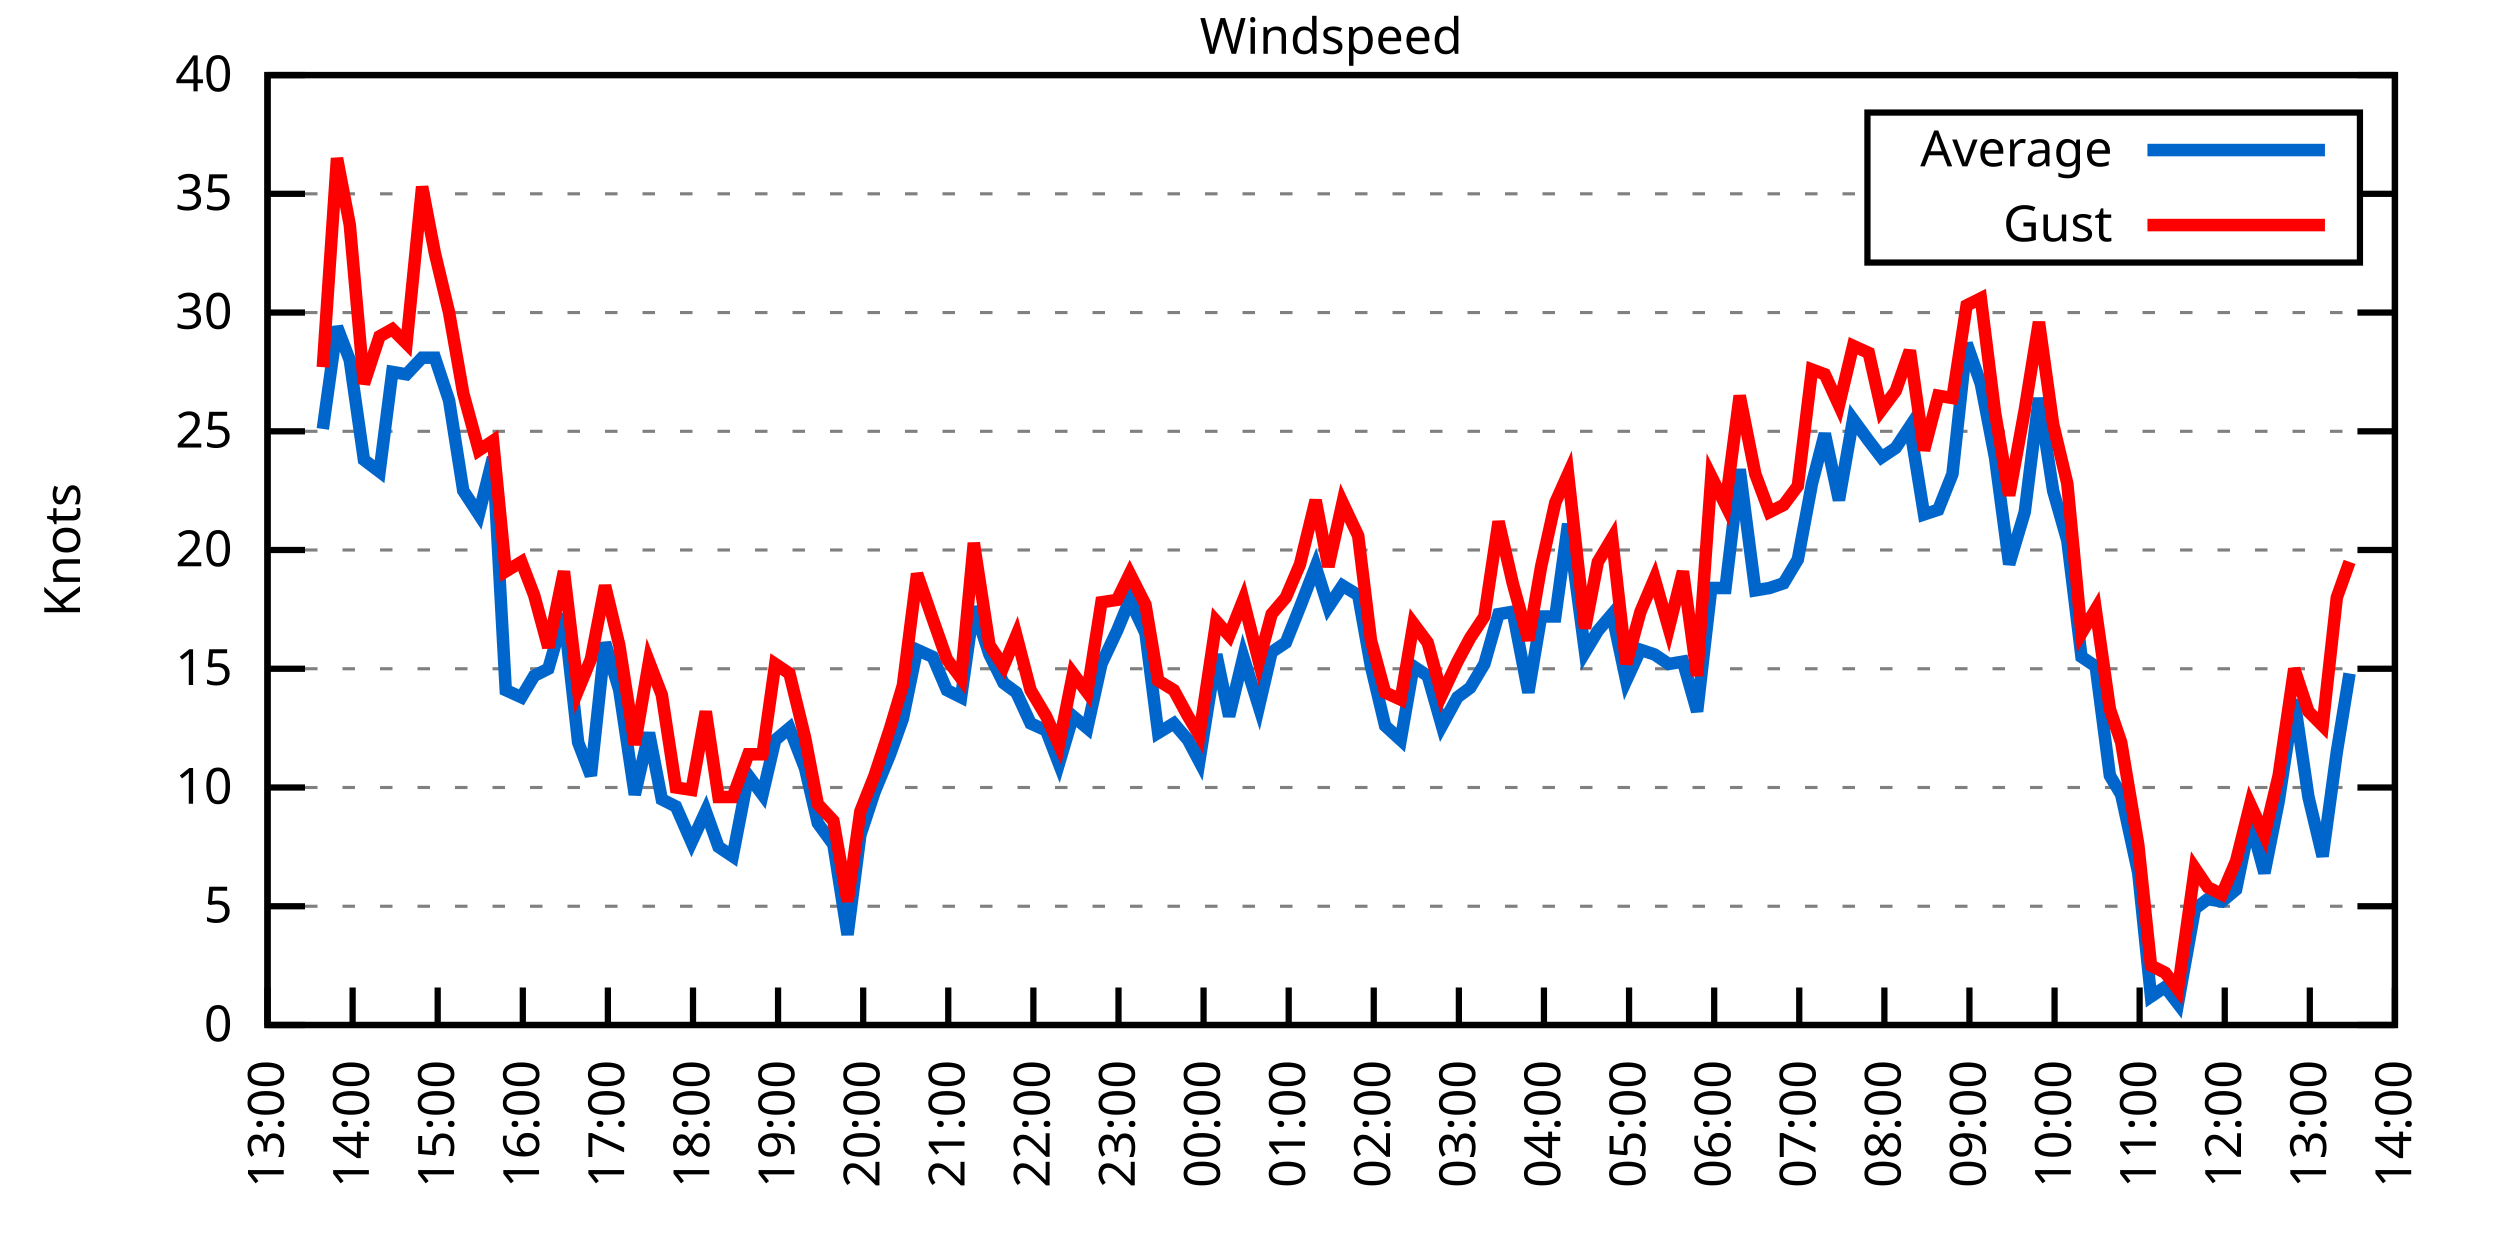
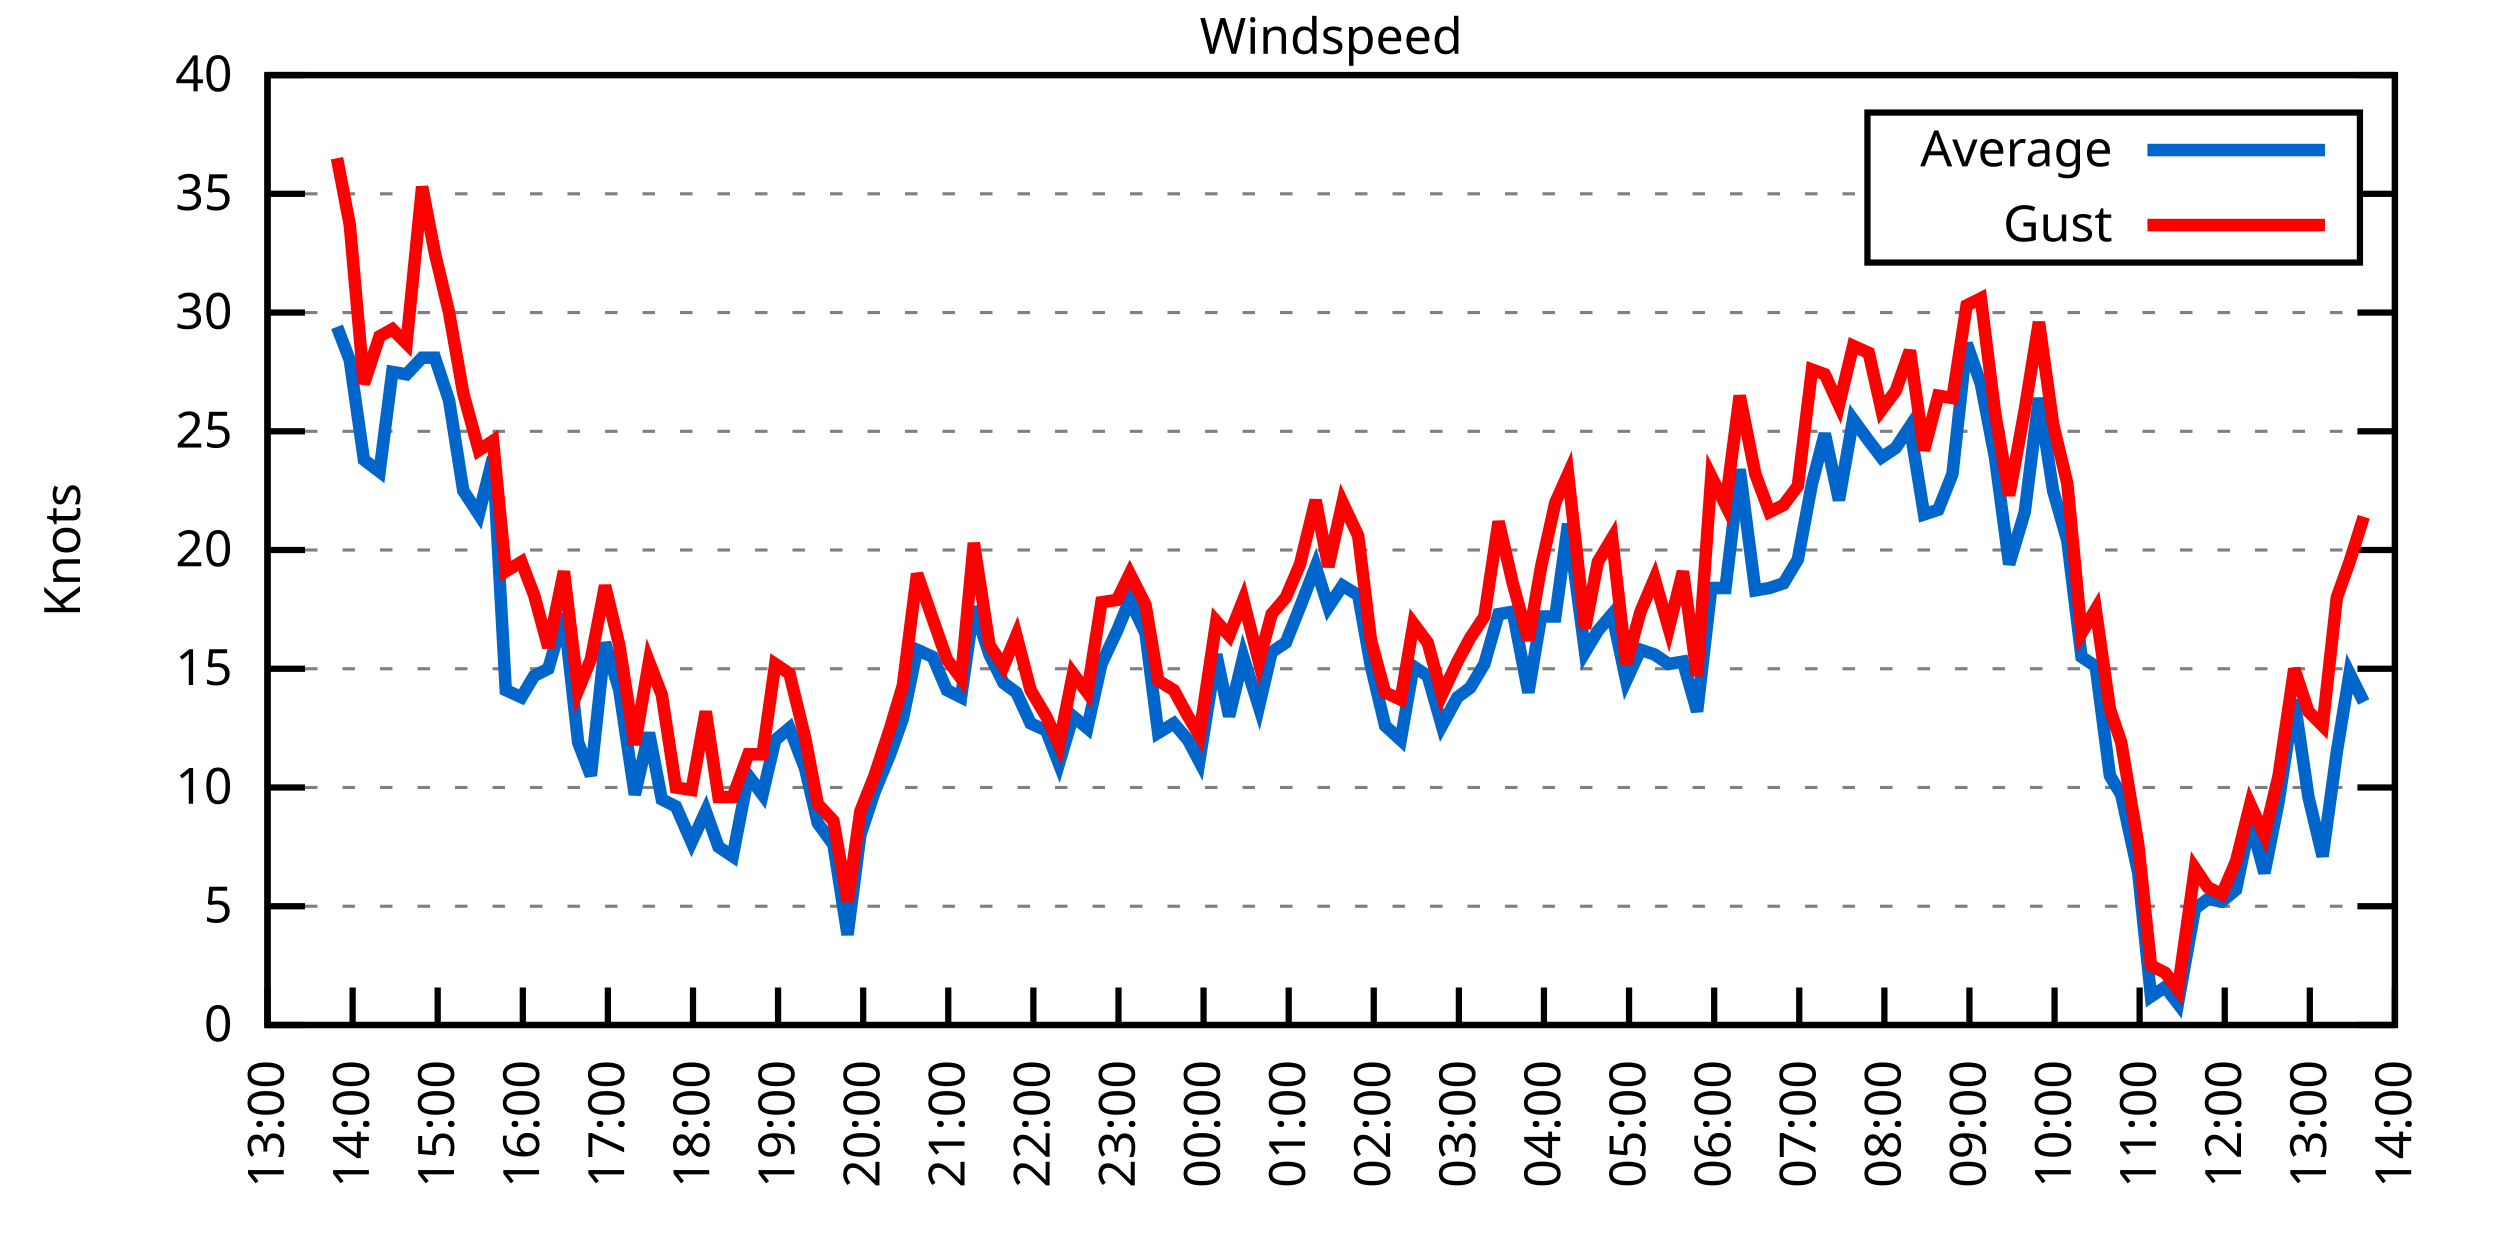
<svg xmlns="http://www.w3.org/2000/svg" xmlns:xlink="http://www.w3.org/1999/xlink" width="400" height="200" viewBox="0 0 400 200">
  <g id="gnuplot_canvas">
    <rect x="0" y="0" width="400" height="200" fill="none" />
    <defs>
      <circle id="gpDot" r="0.5" stroke-width="0.5" stroke="currentColor" />
      <path id="gpPt0" stroke-width="0.333" stroke="currentColor" d="M-1,0 h2 M0,-1 v2" />
      <path id="gpPt1" stroke-width="0.333" stroke="currentColor" d="M-1,-1 L1,1 M1,-1 L-1,1" />
      <path id="gpPt2" stroke-width="0.333" stroke="currentColor" d="M-1,0 L1,0 M0,-1 L0,1 M-1,-1 L1,1 M-1,1 L1,-1" />
      <rect id="gpPt3" stroke-width="0.333" stroke="currentColor" x="-1" y="-1" width="2" height="2" />
      <rect id="gpPt4" stroke-width="0.333" stroke="currentColor" fill="currentColor" x="-1" y="-1" width="2" height="2" />
      <circle id="gpPt5" stroke-width="0.333" stroke="currentColor" cx="0" cy="0" r="1" />
      <use xlink:href="#gpPt5" id="gpPt6" fill="currentColor" stroke="none" />
      <path id="gpPt7" stroke-width="0.333" stroke="currentColor" d="M0,-1.33 L-1.33,0.67 L1.33,0.67 z" />
      <use xlink:href="#gpPt7" id="gpPt8" fill="currentColor" stroke="none" />
      <use xlink:href="#gpPt7" id="gpPt9" stroke="currentColor" transform="rotate(180)" />
      <use xlink:href="#gpPt9" id="gpPt10" fill="currentColor" stroke="none" />
      <use xlink:href="#gpPt3" id="gpPt11" stroke="currentColor" transform="rotate(45)" />
      <use xlink:href="#gpPt11" id="gpPt12" fill="currentColor" stroke="none" />
      <path id="gpPt13" stroke-width="0.333" stroke="currentColor" d="M0,1.330 L1.265,0.411 L0.782,-1.067 L-0.782,-1.076 L-1.265,0.411 z" />
      <use xlink:href="#gpPt13" id="gpPt14" fill="currentColor" stroke="none" />
      <filter id="textbox" filterUnits="objectBoundingBox" x="0" y="0" height="1" width="1">
        <feFlood flood-color="white" flood-opacity="1" result="bgnd" />
        <feComposite in="SourceGraphic" in2="bgnd" operator="atop" />
      </filter>
      <filter id="greybox" filterUnits="objectBoundingBox" x="0" y="0" height="1" width="1">
        <feFlood flood-color="lightgrey" flood-opacity="1" result="grey" />
        <feComposite in="SourceGraphic" in2="grey" operator="atop" />
      </filter>
    </defs>
    <g fill="none" color="white" stroke="currentColor" stroke-width="1.00" stroke-linecap="butt" stroke-linejoin="miter">
</g>
    <g fill="none" color="black" stroke="currentColor" stroke-width="1.00" stroke-linecap="butt" stroke-linejoin="miter">
      <g stroke="none" shape-rendering="crispEdges">
        <polygon fill="rgb(255, 255, 255)" points="42.80,164.00 383.18,164.00 383.18,12.02 42.80,12.02 " />
      </g>
    </g>
    <g fill="none" color="black" stroke="currentColor" stroke-width="1.00" stroke-linecap="butt" stroke-linejoin="miter">
</g>
    <g fill="none" color="black" stroke="black" stroke-width="0.50" stroke-linecap="butt" stroke-linejoin="miter">
</g>
    <g fill="none" color="gray" stroke="currentColor" stroke-width="0.50" stroke-linecap="butt" stroke-linejoin="miter">
      <path stroke="gray" stroke-dasharray="2,4" class="gridline" d="M42.80,164.00 L383.19,164.00  " />
    </g>
    <g fill="none" color="gray" stroke="gray" stroke-width="1.00" stroke-linecap="butt" stroke-linejoin="miter">
</g>
    <g fill="none" color="black" stroke="currentColor" stroke-width="1.00" stroke-linecap="butt" stroke-linejoin="miter">
      <path stroke="black" d="M42.80,164.00 L48.80,164.00 M383.19,164.00 L377.19,164.00  " />
      <g transform="translate(37.20,166.60)" stroke="none" fill="black" font-family="Sans" font-size="8.00" text-anchor="end">
        <text>
          <tspan font-family="Sans"> 0</tspan>
        </text>
      </g>
    </g>
    <g fill="none" color="black" stroke="currentColor" stroke-width="1.00" stroke-linecap="butt" stroke-linejoin="miter">
</g>
    <g fill="none" color="black" stroke="black" stroke-width="0.50" stroke-linecap="butt" stroke-linejoin="miter">
</g>
    <g fill="none" color="gray" stroke="currentColor" stroke-width="0.50" stroke-linecap="butt" stroke-linejoin="miter">
      <path stroke="gray" stroke-dasharray="2,4" class="gridline" d="M42.80,145.00 L383.19,145.00  " />
    </g>
    <g fill="none" color="gray" stroke="gray" stroke-width="1.00" stroke-linecap="butt" stroke-linejoin="miter">
</g>
    <g fill="none" color="black" stroke="currentColor" stroke-width="1.00" stroke-linecap="butt" stroke-linejoin="miter">
      <path stroke="black" d="M42.80,145.00 L48.80,145.00 M383.19,145.00 L377.19,145.00  " />
      <g transform="translate(37.20,147.60)" stroke="none" fill="black" font-family="Sans" font-size="8.00" text-anchor="end">
        <text>
          <tspan font-family="Sans"> 5</tspan>
        </text>
      </g>
    </g>
    <g fill="none" color="black" stroke="currentColor" stroke-width="1.00" stroke-linecap="butt" stroke-linejoin="miter">
</g>
    <g fill="none" color="black" stroke="black" stroke-width="0.50" stroke-linecap="butt" stroke-linejoin="miter">
</g>
    <g fill="none" color="gray" stroke="currentColor" stroke-width="0.50" stroke-linecap="butt" stroke-linejoin="miter">
      <path stroke="gray" stroke-dasharray="2,4" class="gridline" d="M42.80,126.00 L383.19,126.00  " />
    </g>
    <g fill="none" color="gray" stroke="gray" stroke-width="1.00" stroke-linecap="butt" stroke-linejoin="miter">
</g>
    <g fill="none" color="black" stroke="currentColor" stroke-width="1.00" stroke-linecap="butt" stroke-linejoin="miter">
      <path stroke="black" d="M42.80,126.00 L48.80,126.00 M383.19,126.00 L377.19,126.00  " />
      <g transform="translate(37.20,128.60)" stroke="none" fill="black" font-family="Sans" font-size="8.00" text-anchor="end">
        <text>
          <tspan font-family="Sans"> 10</tspan>
        </text>
      </g>
    </g>
    <g fill="none" color="black" stroke="currentColor" stroke-width="1.00" stroke-linecap="butt" stroke-linejoin="miter">
</g>
    <g fill="none" color="black" stroke="black" stroke-width="0.50" stroke-linecap="butt" stroke-linejoin="miter">
</g>
    <g fill="none" color="gray" stroke="currentColor" stroke-width="0.50" stroke-linecap="butt" stroke-linejoin="miter">
      <path stroke="gray" stroke-dasharray="2,4" class="gridline" d="M42.80,107.00 L383.19,107.00  " />
    </g>
    <g fill="none" color="gray" stroke="gray" stroke-width="1.00" stroke-linecap="butt" stroke-linejoin="miter">
</g>
    <g fill="none" color="black" stroke="currentColor" stroke-width="1.00" stroke-linecap="butt" stroke-linejoin="miter">
      <path stroke="black" d="M42.80,107.00 L48.80,107.00 M383.19,107.00 L377.19,107.00  " />
      <g transform="translate(37.20,109.60)" stroke="none" fill="black" font-family="Sans" font-size="8.00" text-anchor="end">
        <text>
          <tspan font-family="Sans"> 15</tspan>
        </text>
      </g>
    </g>
    <g fill="none" color="black" stroke="currentColor" stroke-width="1.00" stroke-linecap="butt" stroke-linejoin="miter">
</g>
    <g fill="none" color="black" stroke="black" stroke-width="0.50" stroke-linecap="butt" stroke-linejoin="miter">
</g>
    <g fill="none" color="gray" stroke="currentColor" stroke-width="0.50" stroke-linecap="butt" stroke-linejoin="miter">
      <path stroke="gray" stroke-dasharray="2,4" class="gridline" d="M42.80,88.00 L383.19,88.00  " />
    </g>
    <g fill="none" color="gray" stroke="gray" stroke-width="1.00" stroke-linecap="butt" stroke-linejoin="miter">
</g>
    <g fill="none" color="black" stroke="currentColor" stroke-width="1.00" stroke-linecap="butt" stroke-linejoin="miter">
      <path stroke="black" d="M42.80,88.00 L48.80,88.00 M383.19,88.00 L377.19,88.00  " />
      <g transform="translate(37.20,90.60)" stroke="none" fill="black" font-family="Sans" font-size="8.00" text-anchor="end">
        <text>
          <tspan font-family="Sans"> 20</tspan>
        </text>
      </g>
    </g>
    <g fill="none" color="black" stroke="currentColor" stroke-width="1.00" stroke-linecap="butt" stroke-linejoin="miter">
</g>
    <g fill="none" color="black" stroke="black" stroke-width="0.50" stroke-linecap="butt" stroke-linejoin="miter">
</g>
    <g fill="none" color="gray" stroke="currentColor" stroke-width="0.50" stroke-linecap="butt" stroke-linejoin="miter">
      <path stroke="gray" stroke-dasharray="2,4" class="gridline" d="M42.80,69.01 L383.19,69.01  " />
    </g>
    <g fill="none" color="gray" stroke="gray" stroke-width="1.00" stroke-linecap="butt" stroke-linejoin="miter">
</g>
    <g fill="none" color="black" stroke="currentColor" stroke-width="1.00" stroke-linecap="butt" stroke-linejoin="miter">
      <path stroke="black" d="M42.80,69.01 L48.80,69.01 M383.19,69.01 L377.19,69.01  " />
      <g transform="translate(37.20,71.61)" stroke="none" fill="black" font-family="Sans" font-size="8.00" text-anchor="end">
        <text>
          <tspan font-family="Sans"> 25</tspan>
        </text>
      </g>
    </g>
    <g fill="none" color="black" stroke="currentColor" stroke-width="1.00" stroke-linecap="butt" stroke-linejoin="miter">
</g>
    <g fill="none" color="black" stroke="black" stroke-width="0.50" stroke-linecap="butt" stroke-linejoin="miter">
</g>
    <g fill="none" color="gray" stroke="currentColor" stroke-width="0.50" stroke-linecap="butt" stroke-linejoin="miter">
      <path stroke="gray" stroke-dasharray="2,4" class="gridline" d="M42.80,50.01 L383.19,50.01  " />
    </g>
    <g fill="none" color="gray" stroke="gray" stroke-width="1.00" stroke-linecap="butt" stroke-linejoin="miter">
</g>
    <g fill="none" color="black" stroke="currentColor" stroke-width="1.00" stroke-linecap="butt" stroke-linejoin="miter">
      <path stroke="black" d="M42.80,50.01 L48.80,50.01 M383.19,50.01 L377.19,50.01  " />
      <g transform="translate(37.20,52.61)" stroke="none" fill="black" font-family="Sans" font-size="8.00" text-anchor="end">
        <text>
          <tspan font-family="Sans"> 30</tspan>
        </text>
      </g>
    </g>
    <g fill="none" color="black" stroke="currentColor" stroke-width="1.00" stroke-linecap="butt" stroke-linejoin="miter">
</g>
    <g fill="none" color="black" stroke="black" stroke-width="0.50" stroke-linecap="butt" stroke-linejoin="miter">
</g>
    <g fill="none" color="gray" stroke="currentColor" stroke-width="0.50" stroke-linecap="butt" stroke-linejoin="miter">
      <path stroke="gray" stroke-dasharray="2,4" class="gridline" d="M42.80,31.01 L298.79,31.01 M377.59,31.01 L383.19,31.01  " />
    </g>
    <g fill="none" color="gray" stroke="gray" stroke-width="1.00" stroke-linecap="butt" stroke-linejoin="miter">
</g>
    <g fill="none" color="black" stroke="currentColor" stroke-width="1.00" stroke-linecap="butt" stroke-linejoin="miter">
      <path stroke="black" d="M42.80,31.01 L48.80,31.01 M383.19,31.01 L377.19,31.01  " />
      <g transform="translate(37.20,33.61)" stroke="none" fill="black" font-family="Sans" font-size="8.00" text-anchor="end">
        <text>
          <tspan font-family="Sans"> 35</tspan>
        </text>
      </g>
    </g>
    <g fill="none" color="black" stroke="currentColor" stroke-width="1.00" stroke-linecap="butt" stroke-linejoin="miter">
</g>
    <g fill="none" color="black" stroke="black" stroke-width="0.50" stroke-linecap="butt" stroke-linejoin="miter">
</g>
    <g fill="none" color="gray" stroke="currentColor" stroke-width="0.50" stroke-linecap="butt" stroke-linejoin="miter">
      <path stroke="gray" stroke-dasharray="2,4" class="gridline" d="M42.80,12.01 L383.19,12.01  " />
    </g>
    <g fill="none" color="gray" stroke="gray" stroke-width="1.00" stroke-linecap="butt" stroke-linejoin="miter">
</g>
    <g fill="none" color="black" stroke="currentColor" stroke-width="1.00" stroke-linecap="butt" stroke-linejoin="miter">
      <path stroke="black" d="M42.80,12.01 L48.80,12.01 M383.19,12.01 L377.19,12.01  " />
      <g transform="translate(37.20,14.61)" stroke="none" fill="black" font-family="Sans" font-size="8.00" text-anchor="end">
        <text>
          <tspan font-family="Sans"> 40</tspan>
        </text>
      </g>
    </g>
    <g fill="none" color="black" stroke="currentColor" stroke-width="1.00" stroke-linecap="butt" stroke-linejoin="miter">
      <path stroke="black" d="M42.80,164.00 L42.80,158.00  " />
      <g transform="translate(45.40,169.60) rotate(270.00)" stroke="none" fill="black" font-family="Sans" font-size="8.00" text-anchor="end">
        <text>
          <tspan font-family="Sans">13:00</tspan>
        </text>
      </g>
    </g>
    <g fill="none" color="black" stroke="currentColor" stroke-width="1.00" stroke-linecap="butt" stroke-linejoin="miter">
      <path stroke="black" d="M56.42,164.00 L56.42,158.00  " />
      <g transform="translate(59.02,169.60) rotate(270.00)" stroke="none" fill="black" font-family="Sans" font-size="8.00" text-anchor="end">
        <text>
          <tspan font-family="Sans">14:00</tspan>
        </text>
      </g>
    </g>
    <g fill="none" color="black" stroke="currentColor" stroke-width="1.00" stroke-linecap="butt" stroke-linejoin="miter">
      <path stroke="black" d="M70.03,164.00 L70.03,158.00  " />
      <g transform="translate(72.63,169.60) rotate(270.00)" stroke="none" fill="black" font-family="Sans" font-size="8.00" text-anchor="end">
        <text>
          <tspan font-family="Sans">15:00</tspan>
        </text>
      </g>
    </g>
    <g fill="none" color="black" stroke="currentColor" stroke-width="1.00" stroke-linecap="butt" stroke-linejoin="miter">
      <path stroke="black" d="M83.65,164.00 L83.65,158.00  " />
      <g transform="translate(86.25,169.60) rotate(270.00)" stroke="none" fill="black" font-family="Sans" font-size="8.00" text-anchor="end">
        <text>
          <tspan font-family="Sans">16:00</tspan>
        </text>
      </g>
    </g>
    <g fill="none" color="black" stroke="currentColor" stroke-width="1.00" stroke-linecap="butt" stroke-linejoin="miter">
      <path stroke="black" d="M97.26,164.00 L97.26,158.00  " />
      <g transform="translate(99.86,169.60) rotate(270.00)" stroke="none" fill="black" font-family="Sans" font-size="8.00" text-anchor="end">
        <text>
          <tspan font-family="Sans">17:00</tspan>
        </text>
      </g>
    </g>
    <g fill="none" color="black" stroke="currentColor" stroke-width="1.00" stroke-linecap="butt" stroke-linejoin="miter">
      <path stroke="black" d="M110.88,164.00 L110.88,158.00  " />
      <g transform="translate(113.48,169.60) rotate(270.00)" stroke="none" fill="black" font-family="Sans" font-size="8.00" text-anchor="end">
        <text>
          <tspan font-family="Sans">18:00</tspan>
        </text>
      </g>
    </g>
    <g fill="none" color="black" stroke="currentColor" stroke-width="1.00" stroke-linecap="butt" stroke-linejoin="miter">
      <path stroke="black" d="M124.49,164.00 L124.49,158.00  " />
      <g transform="translate(127.09,169.60) rotate(270.00)" stroke="none" fill="black" font-family="Sans" font-size="8.00" text-anchor="end">
        <text>
          <tspan font-family="Sans">19:00</tspan>
        </text>
      </g>
    </g>
    <g fill="none" color="black" stroke="currentColor" stroke-width="1.00" stroke-linecap="butt" stroke-linejoin="miter">
      <path stroke="black" d="M138.11,164.00 L138.11,158.00  " />
      <g transform="translate(140.71,169.60) rotate(270.00)" stroke="none" fill="black" font-family="Sans" font-size="8.00" text-anchor="end">
        <text>
          <tspan font-family="Sans">20:00</tspan>
        </text>
      </g>
    </g>
    <g fill="none" color="black" stroke="currentColor" stroke-width="1.00" stroke-linecap="butt" stroke-linejoin="miter">
      <path stroke="black" d="M151.72,164.00 L151.72,158.00  " />
      <g transform="translate(154.32,169.60) rotate(270.00)" stroke="none" fill="black" font-family="Sans" font-size="8.00" text-anchor="end">
        <text>
          <tspan font-family="Sans">21:00</tspan>
        </text>
      </g>
    </g>
    <g fill="none" color="black" stroke="currentColor" stroke-width="1.00" stroke-linecap="butt" stroke-linejoin="miter">
      <path stroke="black" d="M165.34,164.00 L165.34,158.00  " />
      <g transform="translate(167.94,169.60) rotate(270.00)" stroke="none" fill="black" font-family="Sans" font-size="8.00" text-anchor="end">
        <text>
          <tspan font-family="Sans">22:00</tspan>
        </text>
      </g>
    </g>
    <g fill="none" color="black" stroke="currentColor" stroke-width="1.00" stroke-linecap="butt" stroke-linejoin="miter">
      <path stroke="black" d="M178.96,164.00 L178.96,158.00  " />
      <g transform="translate(181.56,169.60) rotate(270.00)" stroke="none" fill="black" font-family="Sans" font-size="8.00" text-anchor="end">
        <text>
          <tspan font-family="Sans">23:00</tspan>
        </text>
      </g>
    </g>
    <g fill="none" color="black" stroke="currentColor" stroke-width="1.00" stroke-linecap="butt" stroke-linejoin="miter">
      <path stroke="black" d="M192.57,164.00 L192.57,158.00  " />
      <g transform="translate(195.17,169.60) rotate(270.00)" stroke="none" fill="black" font-family="Sans" font-size="8.00" text-anchor="end">
        <text>
          <tspan font-family="Sans">00:00</tspan>
        </text>
      </g>
    </g>
    <g fill="none" color="black" stroke="currentColor" stroke-width="1.00" stroke-linecap="butt" stroke-linejoin="miter">
      <path stroke="black" d="M206.19,164.00 L206.19,158.00  " />
      <g transform="translate(208.79,169.60) rotate(270.00)" stroke="none" fill="black" font-family="Sans" font-size="8.00" text-anchor="end">
        <text>
          <tspan font-family="Sans">01:00</tspan>
        </text>
      </g>
    </g>
    <g fill="none" color="black" stroke="currentColor" stroke-width="1.00" stroke-linecap="butt" stroke-linejoin="miter">
      <path stroke="black" d="M219.80,164.00 L219.80,158.00  " />
      <g transform="translate(222.40,169.60) rotate(270.00)" stroke="none" fill="black" font-family="Sans" font-size="8.00" text-anchor="end">
        <text>
          <tspan font-family="Sans">02:00</tspan>
        </text>
      </g>
    </g>
    <g fill="none" color="black" stroke="currentColor" stroke-width="1.00" stroke-linecap="butt" stroke-linejoin="miter">
      <path stroke="black" d="M233.42,164.00 L233.42,158.00  " />
      <g transform="translate(236.02,169.60) rotate(270.00)" stroke="none" fill="black" font-family="Sans" font-size="8.00" text-anchor="end">
        <text>
          <tspan font-family="Sans">03:00</tspan>
        </text>
      </g>
    </g>
    <g fill="none" color="black" stroke="currentColor" stroke-width="1.00" stroke-linecap="butt" stroke-linejoin="miter">
      <path stroke="black" d="M247.03,164.00 L247.03,158.00  " />
      <g transform="translate(249.63,169.60) rotate(270.00)" stroke="none" fill="black" font-family="Sans" font-size="8.00" text-anchor="end">
        <text>
          <tspan font-family="Sans">04:00</tspan>
        </text>
      </g>
    </g>
    <g fill="none" color="black" stroke="currentColor" stroke-width="1.00" stroke-linecap="butt" stroke-linejoin="miter">
      <path stroke="black" d="M260.65,164.00 L260.65,158.00  " />
      <g transform="translate(263.25,169.60) rotate(270.00)" stroke="none" fill="black" font-family="Sans" font-size="8.00" text-anchor="end">
        <text>
          <tspan font-family="Sans">05:00</tspan>
        </text>
      </g>
    </g>
    <g fill="none" color="black" stroke="currentColor" stroke-width="1.00" stroke-linecap="butt" stroke-linejoin="miter">
      <path stroke="black" d="M274.27,164.00 L274.27,158.00  " />
      <g transform="translate(276.87,169.60) rotate(270.00)" stroke="none" fill="black" font-family="Sans" font-size="8.00" text-anchor="end">
        <text>
          <tspan font-family="Sans">06:00</tspan>
        </text>
      </g>
    </g>
    <g fill="none" color="black" stroke="currentColor" stroke-width="1.00" stroke-linecap="butt" stroke-linejoin="miter">
      <path stroke="black" d="M287.88,164.00 L287.88,158.00  " />
      <g transform="translate(290.48,169.60) rotate(270.00)" stroke="none" fill="black" font-family="Sans" font-size="8.00" text-anchor="end">
        <text>
          <tspan font-family="Sans">07:00</tspan>
        </text>
      </g>
    </g>
    <g fill="none" color="black" stroke="currentColor" stroke-width="1.00" stroke-linecap="butt" stroke-linejoin="miter">
      <path stroke="black" d="M301.50,164.00 L301.50,158.00  " />
      <g transform="translate(304.10,169.60) rotate(270.00)" stroke="none" fill="black" font-family="Sans" font-size="8.00" text-anchor="end">
        <text>
          <tspan font-family="Sans">08:00</tspan>
        </text>
      </g>
    </g>
    <g fill="none" color="black" stroke="currentColor" stroke-width="1.00" stroke-linecap="butt" stroke-linejoin="miter">
      <path stroke="black" d="M315.11,164.00 L315.11,158.00  " />
      <g transform="translate(317.71,169.60) rotate(270.00)" stroke="none" fill="black" font-family="Sans" font-size="8.00" text-anchor="end">
        <text>
          <tspan font-family="Sans">09:00</tspan>
        </text>
      </g>
    </g>
    <g fill="none" color="black" stroke="currentColor" stroke-width="1.00" stroke-linecap="butt" stroke-linejoin="miter">
      <path stroke="black" d="M328.73,164.00 L328.73,158.00  " />
      <g transform="translate(331.33,169.60) rotate(270.00)" stroke="none" fill="black" font-family="Sans" font-size="8.00" text-anchor="end">
        <text>
          <tspan font-family="Sans">10:00</tspan>
        </text>
      </g>
    </g>
    <g fill="none" color="black" stroke="currentColor" stroke-width="1.00" stroke-linecap="butt" stroke-linejoin="miter">
      <path stroke="black" d="M342.34,164.00 L342.34,158.00  " />
      <g transform="translate(344.94,169.60) rotate(270.00)" stroke="none" fill="black" font-family="Sans" font-size="8.00" text-anchor="end">
        <text>
          <tspan font-family="Sans">11:00</tspan>
        </text>
      </g>
    </g>
    <g fill="none" color="black" stroke="currentColor" stroke-width="1.00" stroke-linecap="butt" stroke-linejoin="miter">
      <path stroke="black" d="M355.96,164.00 L355.96,158.00  " />
      <g transform="translate(358.56,169.60) rotate(270.00)" stroke="none" fill="black" font-family="Sans" font-size="8.00" text-anchor="end">
        <text>
          <tspan font-family="Sans">12:00</tspan>
        </text>
      </g>
    </g>
    <g fill="none" color="black" stroke="currentColor" stroke-width="1.00" stroke-linecap="butt" stroke-linejoin="miter">
      <path stroke="black" d="M369.57,164.00 L369.57,158.00  " />
      <g transform="translate(372.17,169.60) rotate(270.00)" stroke="none" fill="black" font-family="Sans" font-size="8.00" text-anchor="end">
        <text>
          <tspan font-family="Sans">13:00</tspan>
        </text>
      </g>
    </g>
    <g fill="none" color="black" stroke="currentColor" stroke-width="1.00" stroke-linecap="butt" stroke-linejoin="miter">
      <path stroke="black" d="M383.19,164.00 L383.19,158.00  " />
      <g transform="translate(385.79,169.60) rotate(270.00)" stroke="none" fill="black" font-family="Sans" font-size="8.00" text-anchor="end">
        <text>
          <tspan font-family="Sans">14:00</tspan>
        </text>
      </g>
    </g>
    <g fill="none" color="black" stroke="currentColor" stroke-width="1.00" stroke-linecap="butt" stroke-linejoin="miter">
</g>
    <g fill="none" color="black" stroke="currentColor" stroke-width="1.00" stroke-linecap="butt" stroke-linejoin="miter">
      <path stroke="black" d="M42.80,12.01 L42.80,164.00 L383.19,164.00 L383.19,12.01 L42.80,12.01 Z  " />
    </g>
    <g fill="none" color="black" stroke="currentColor" stroke-width="1.00" stroke-linecap="butt" stroke-linejoin="miter">
</g>
    <g fill="none" color="black" stroke="currentColor" stroke-width="1.00" stroke-linecap="butt" stroke-linejoin="miter">
      <path stroke="black" d="M298.79,42.01 L298.79,18.01 L377.59,18.01 L377.59,42.01 L298.79,42.01 Z  " />
    </g>
    <g id="Windspeed_plot_1">
      <g fill="none" color="white" stroke="black" stroke-width="2.00" stroke-linecap="butt" stroke-linejoin="miter">
</g>
      <g fill="none" color="black" stroke="currentColor" stroke-width="2.00" stroke-linecap="butt" stroke-linejoin="miter">
        <g transform="translate(337.99,26.61)" stroke="none" fill="black" font-family="Sans" font-size="8.00" text-anchor="end">
          <text>
            <tspan font-family="Sans">Average</tspan>
          </text>
        </g>
      </g>
      <g fill="none" color="black" stroke="currentColor" stroke-width="2.00" stroke-linecap="butt" stroke-linejoin="miter">
-         <path stroke="rgb(  0, 102, 204)" d="M343.59,24.01 L371.99,24.01 M51.65,68.63 L53.92,52.29 L55.96,57.61 L58.23,73.57 L60.73,75.47 L62.77,59.51   L65.04,59.89 L67.54,57.23 L69.58,57.23 L71.85,64.07 L74.12,78.51 L76.61,82.31 L78.88,73.19 L80.92,110.42   L83.42,111.56 L85.46,108.14 L87.73,107.00 L90.23,98.26 L92.50,118.78 L94.54,124.10 L96.81,102.82 L99.08,110.42   L101.57,127.14 L103.84,117.26 L105.89,127.90 L108.15,129.04 L110.65,134.74 L112.92,129.80 L114.96,135.50 L117.23,137.02   L119.73,124.10 L122.00,127.14 L124.04,118.40 L126.31,116.50 L128.81,122.96 L130.85,131.70 L133.34,135.12 L135.61,149.56   L137.66,133.60 L139.92,126.76 L142.42,120.68 L144.46,114.98 L146.73,103.96 L149.23,105.10 L151.50,110.42 L153.77,111.56   L155.81,97.12 L158.31,104.72 L160.57,109.28 L162.62,110.80 L164.89,115.74 L167.38,116.88 L169.43,122.20 L171.69,114.60   L173.96,116.50 L176.23,106.24 L178.73,100.92 L180.77,95.98 L183.27,101.30 L185.31,117.26 L187.81,115.74 L190.08,118.40   L191.89,121.82 L194.61,104.72 L196.66,114.60 L198.93,105.10 L201.42,113.08 L203.46,104.34 L205.73,102.82 L208.00,97.12   L210.50,90.66 L212.54,97.12 L214.81,93.70 L217.31,95.22 L219.35,106.62 L221.62,116.12 L224.11,118.40 L226.16,106.62   L228.43,108.14 L230.70,116.12 L233.19,111.56 L235.23,110.04 L237.50,106.24 L239.77,98.26 L242.04,97.88 L244.54,110.80   L246.58,98.64 L248.85,98.64 L250.89,83.83 L253.61,104.34 L255.66,100.92 L257.93,98.26 L260.20,108.90 L262.47,103.96   L264.73,104.72 L267.00,106.24 L269.27,105.86 L271.54,113.84 L273.81,94.08 L276.08,94.08 L278.35,75.09 L280.85,94.46   L283.12,94.08 L285.38,93.32 L287.65,89.52 L289.92,77.37 L291.97,69.39 L294.23,80.03 L296.50,67.11 L299.00,70.53   L301.04,73.19 L303.31,71.67 L305.58,68.25 L307.85,82.31 L310.12,81.55 L312.39,75.85 L314.66,54.95 L316.93,61.41   L319.20,73.19 L321.47,90.28 L323.96,81.93 L326.23,63.69 L328.50,78.51 L330.77,86.49 L333.04,105.10 L335.31,106.62   L337.58,124.10 L339.39,127.14 L342.12,139.68 L344.16,159.44 L346.43,157.92 L348.47,160.58 L351.19,145.38 L353.24,143.86   L355.50,144.24 L357.77,142.34 L360.04,131.32 L362.31,139.68 L364.58,128.28 L367.08,111.94 L369.35,127.52 L371.62,137.02   L373.89,120.30 L375.93,107.76  " />
+         <path stroke="rgb(  0, 102, 204)" d="M343.59,24.01 L371.99,24.01 M53.92,52.29 L55.96,57.61 L58.23,73.57 L60.73,75.47 L62.77,59.51 L65.04,59.89   L67.54,57.23 L69.58,57.23 L71.85,64.07 L74.12,78.51 L76.61,82.31 L78.88,73.19 L80.92,110.42 L83.42,111.56   L85.46,108.14 L87.73,107.00 L90.23,98.26 L92.50,118.78 L94.54,124.10 L96.81,102.82 L99.08,110.42 L101.57,127.14   L103.84,117.26 L105.89,127.90 L108.15,129.04 L110.65,134.74 L112.92,129.80 L114.96,135.50 L117.23,137.02 L119.73,124.10   L122.00,127.14 L124.04,118.40 L126.31,116.50 L128.81,122.96 L130.85,131.70 L133.34,135.12 L135.61,149.56 L137.66,133.60   L139.92,126.76 L142.42,120.68 L144.46,114.98 L146.73,103.96 L149.23,105.10 L151.50,110.42 L153.77,111.56 L155.81,97.12   L158.31,104.72 L160.57,109.28 L162.62,110.80 L164.89,115.74 L167.38,116.88 L169.43,122.20 L171.69,114.60 L173.96,116.50   L176.23,106.24 L178.73,100.92 L180.77,95.98 L183.27,101.30 L185.31,117.26 L187.81,115.74 L190.08,118.40 L191.89,121.82   L194.61,104.72 L196.66,114.60 L198.93,105.10 L201.42,113.08 L203.46,104.34 L205.73,102.82 L208.00,97.12 L210.50,90.66   L212.54,97.12 L214.81,93.70 L217.31,95.22 L219.35,106.62 L221.62,116.12 L224.11,118.40 L226.16,106.62 L228.43,108.14   L230.70,116.12 L233.19,111.56 L235.23,110.04 L237.50,106.24 L239.77,98.26 L242.04,97.88 L244.54,110.80 L246.58,98.64   L248.85,98.64 L250.89,83.83 L253.61,104.34 L255.66,100.92 L257.93,98.26 L260.20,108.90 L262.47,103.96 L264.73,104.72   L267.00,106.24 L269.27,105.86 L271.54,113.84 L273.81,94.08 L276.08,94.08 L278.35,75.09 L280.85,94.46 L283.12,94.08   L285.38,93.32 L287.65,89.52 L289.92,77.37 L291.97,69.39 L294.23,80.03 L296.50,67.11 L299.00,70.53 L301.04,73.19   L303.31,71.67 L305.58,68.25 L307.85,82.31 L310.12,81.55 L312.39,75.85 L314.66,54.95 L316.93,61.41 L319.20,73.19   L321.47,90.28 L323.96,81.93 L326.23,63.69 L328.50,78.51 L330.77,86.49 L333.04,105.10 L335.31,106.62 L337.58,124.10   L339.39,127.14 L342.12,139.68 L344.16,159.44 L346.43,157.92 L348.47,160.58 L351.19,145.38 L353.24,143.86 L355.50,144.24   L357.77,142.34 L360.04,131.32 L362.31,139.68 L364.58,128.28 L367.08,111.94 L369.35,127.52 L371.62,137.02 L373.89,120.30   L375.93,107.76 L378.20,112.32  " />
      </g>
    </g>
    <g id="Windspeed_plot_2">
      <g fill="none" color="black" stroke="currentColor" stroke-width="2.00" stroke-linecap="butt" stroke-linejoin="miter">
        <g transform="translate(337.99,38.61)" stroke="none" fill="black" font-family="Sans" font-size="8.00" text-anchor="end">
          <text>
            <tspan font-family="Sans">Gust</tspan>
          </text>
        </g>
      </g>
      <g fill="none" color="black" stroke="currentColor" stroke-width="2.00" stroke-linecap="butt" stroke-linejoin="miter">
-         <path stroke="rgb(255,   0,   0)" d="M343.59,36.01 L371.99,36.01 M51.65,58.75 L53.92,25.31 L55.96,35.95 L58.23,61.41 L60.73,53.81 L62.77,52.67   L65.04,54.95 L67.54,29.87 L69.58,40.51 L71.85,50.01 L74.12,62.93 L76.61,72.05 L78.88,70.53 L80.92,91.42   L83.42,89.90 L85.46,95.22 L87.73,103.58 L90.23,91.42 L92.50,110.42 L94.54,105.48 L96.81,93.70 L99.08,103.20   L101.57,119.16 L103.84,105.86 L105.89,111.18 L108.15,126.00 L110.65,126.38 L112.92,113.84 L114.96,127.52 L117.23,127.52   L119.73,120.68 L122.00,120.68 L124.04,106.24 L126.31,107.76 L128.81,118.02 L130.85,128.66 L133.34,131.32 L135.61,144.24   L137.66,129.80 L139.92,124.10 L142.42,116.50 L144.46,109.66 L146.73,91.80 L149.23,99.02 L151.50,105.48 L153.77,108.52   L155.81,86.87 L158.31,103.20 L160.57,106.62 L162.62,101.68 L164.89,110.42 L167.38,114.60 L169.43,119.16 L171.69,107.76   L173.96,110.80 L176.23,96.36 L178.73,95.98 L180.77,91.80 L183.27,96.74 L185.31,108.90 L187.81,110.42 L190.08,114.60   L191.89,117.64 L194.61,99.40 L196.66,101.68 L198.93,95.98 L201.42,105.86 L203.46,98.26 L205.73,95.60 L208.00,90.28   L210.50,80.03 L212.54,90.66 L214.81,80.41 L217.31,85.73 L219.35,102.44 L221.62,110.80 L224.11,111.94 L226.16,99.78   L228.43,102.82 L230.70,111.18 L233.19,105.86 L235.23,102.06 L237.50,98.64 L239.77,83.45 L242.04,93.32 L244.54,102.44   L246.58,90.66 L248.85,80.41 L250.89,75.85 L253.61,100.54 L255.66,89.90 L257.93,86.11 L260.20,106.24 L262.47,97.88   L264.73,92.56 L267.00,100.54 L269.27,91.42 L271.54,108.14 L273.81,76.23 L276.08,80.79 L278.35,63.31 L280.85,75.85   L283.12,81.93 L285.38,80.79 L287.65,77.75 L289.92,59.13 L291.97,59.89 L294.23,64.83 L296.50,55.33 L299.00,56.47   L301.04,65.59 L303.31,62.55 L305.58,56.09 L307.85,72.05 L310.12,63.31 L312.39,63.69 L314.66,48.87 L316.93,47.73   L319.20,65.97 L321.47,79.27 L323.96,65.59 L326.23,51.53 L328.50,67.87 L330.77,77.37 L333.04,101.30 L335.31,97.50   L337.58,113.46 L339.39,118.78 L342.12,135.12 L344.16,154.50 L346.43,155.64 L348.47,158.30 L351.19,138.92 L353.24,141.96   L355.50,143.10 L357.77,137.78 L360.04,128.66 L362.31,133.60 L364.58,124.10 L367.08,107.00 L369.35,113.84 L371.62,116.12   L373.89,95.60 L375.93,89.90  " />
+         <path stroke="rgb(255,   0,   0)" d="M343.59,36.01 L371.99,36.01 M53.92,25.31 L55.96,35.95 L58.23,61.41 L60.73,53.81 L62.77,52.67 L65.04,54.95   L67.54,29.87 L69.58,40.51 L71.85,50.01 L74.12,62.93 L76.61,72.05 L78.88,70.53 L80.92,91.42 L83.42,89.90   L85.46,95.22 L87.73,103.58 L90.23,91.42 L92.50,110.42 L94.54,105.48 L96.81,93.70 L99.08,103.20 L101.57,119.16   L103.84,105.86 L105.89,111.18 L108.15,126.00 L110.65,126.38 L112.92,113.84 L114.96,127.52 L117.23,127.52 L119.73,120.68   L122.00,120.68 L124.04,106.24 L126.31,107.76 L128.81,118.02 L130.85,128.66 L133.34,131.32 L135.61,144.24 L137.66,129.80   L139.92,124.10 L142.42,116.50 L144.46,109.66 L146.73,91.80 L149.23,99.02 L151.50,105.48 L153.77,108.52 L155.81,86.87   L158.31,103.20 L160.57,106.62 L162.62,101.68 L164.89,110.42 L167.38,114.60 L169.43,119.16 L171.69,107.76 L173.96,110.80   L176.23,96.36 L178.73,95.98 L180.77,91.80 L183.27,96.74 L185.31,108.90 L187.81,110.42 L190.08,114.60 L191.89,117.64   L194.61,99.40 L196.66,101.68 L198.93,95.98 L201.42,105.86 L203.46,98.26 L205.73,95.60 L208.00,90.28 L210.50,80.03   L212.54,90.66 L214.81,80.41 L217.31,85.73 L219.35,102.44 L221.62,110.80 L224.11,111.94 L226.16,99.78 L228.43,102.82   L230.70,111.18 L233.19,105.86 L235.23,102.06 L237.50,98.64 L239.77,83.45 L242.04,93.32 L244.54,102.44 L246.58,90.66   L248.85,80.41 L250.89,75.85 L253.61,100.54 L255.66,89.90 L257.93,86.11 L260.20,106.24 L262.47,97.88 L264.73,92.56   L267.00,100.54 L269.27,91.42 L271.54,108.14 L273.81,76.23 L276.08,80.79 L278.35,63.31 L280.85,75.85 L283.12,81.93   L285.38,80.79 L287.65,77.75 L289.92,59.13 L291.97,59.89 L294.23,64.83 L296.50,55.33 L299.00,56.47 L301.04,65.59   L303.31,62.55 L305.58,56.09 L307.85,72.05 L310.12,63.31 L312.39,63.69 L314.66,48.87 L316.93,47.73 L319.20,65.97   L321.47,79.27 L323.96,65.59 L326.23,51.53 L328.50,67.87 L330.77,77.37 L333.04,101.30 L335.31,97.50 L337.58,113.46   L339.39,118.78 L342.12,135.12 L344.16,154.50 L346.43,155.64 L348.47,158.30 L351.19,138.92 L353.24,141.96 L355.50,143.10   L357.77,137.78 L360.04,128.66 L362.31,133.60 L364.58,124.10 L367.08,107.00 L369.35,113.84 L371.62,116.12 L373.89,95.60   L375.93,89.90 L378.20,82.69  " />
      </g>
    </g>
    <g fill="none" color="black" stroke="currentColor" stroke-width="2.00" stroke-linecap="butt" stroke-linejoin="miter">
</g>
    <g fill="none" color="black" stroke="black" stroke-width="1.00" stroke-linecap="butt" stroke-linejoin="miter">
</g>
    <g fill="none" color="black" stroke="currentColor" stroke-width="1.00" stroke-linecap="butt" stroke-linejoin="miter">
      <path stroke="black" d="M42.80,12.01 L42.80,164.00 L383.19,164.00 L383.19,12.01 L42.80,12.01 Z  " />
      <g transform="translate(12.80,88.01) rotate(270.00)" stroke="none" fill="black" font-family="Sans" font-size="8.00" text-anchor="middle">
        <text>
          <tspan font-family="Sans">Knots</tspan>
        </text>
      </g>
    </g>
    <g fill="none" color="black" stroke="currentColor" stroke-width="1.00" stroke-linecap="butt" stroke-linejoin="miter">
</g>
    <g fill="none" color="black" stroke="currentColor" stroke-width="1.00" stroke-linecap="butt" stroke-linejoin="miter">
      <g transform="translate(212.99,8.61)" stroke="none" fill="black" font-family="Sans" font-size="8.00" text-anchor="middle">
        <text>
          <tspan font-family="Sans">Windspeed</tspan>
        </text>
      </g>
    </g>
    <g fill="none" color="black" stroke="currentColor" stroke-width="1.00" stroke-linecap="butt" stroke-linejoin="miter">
</g>
  </g>
</svg>
